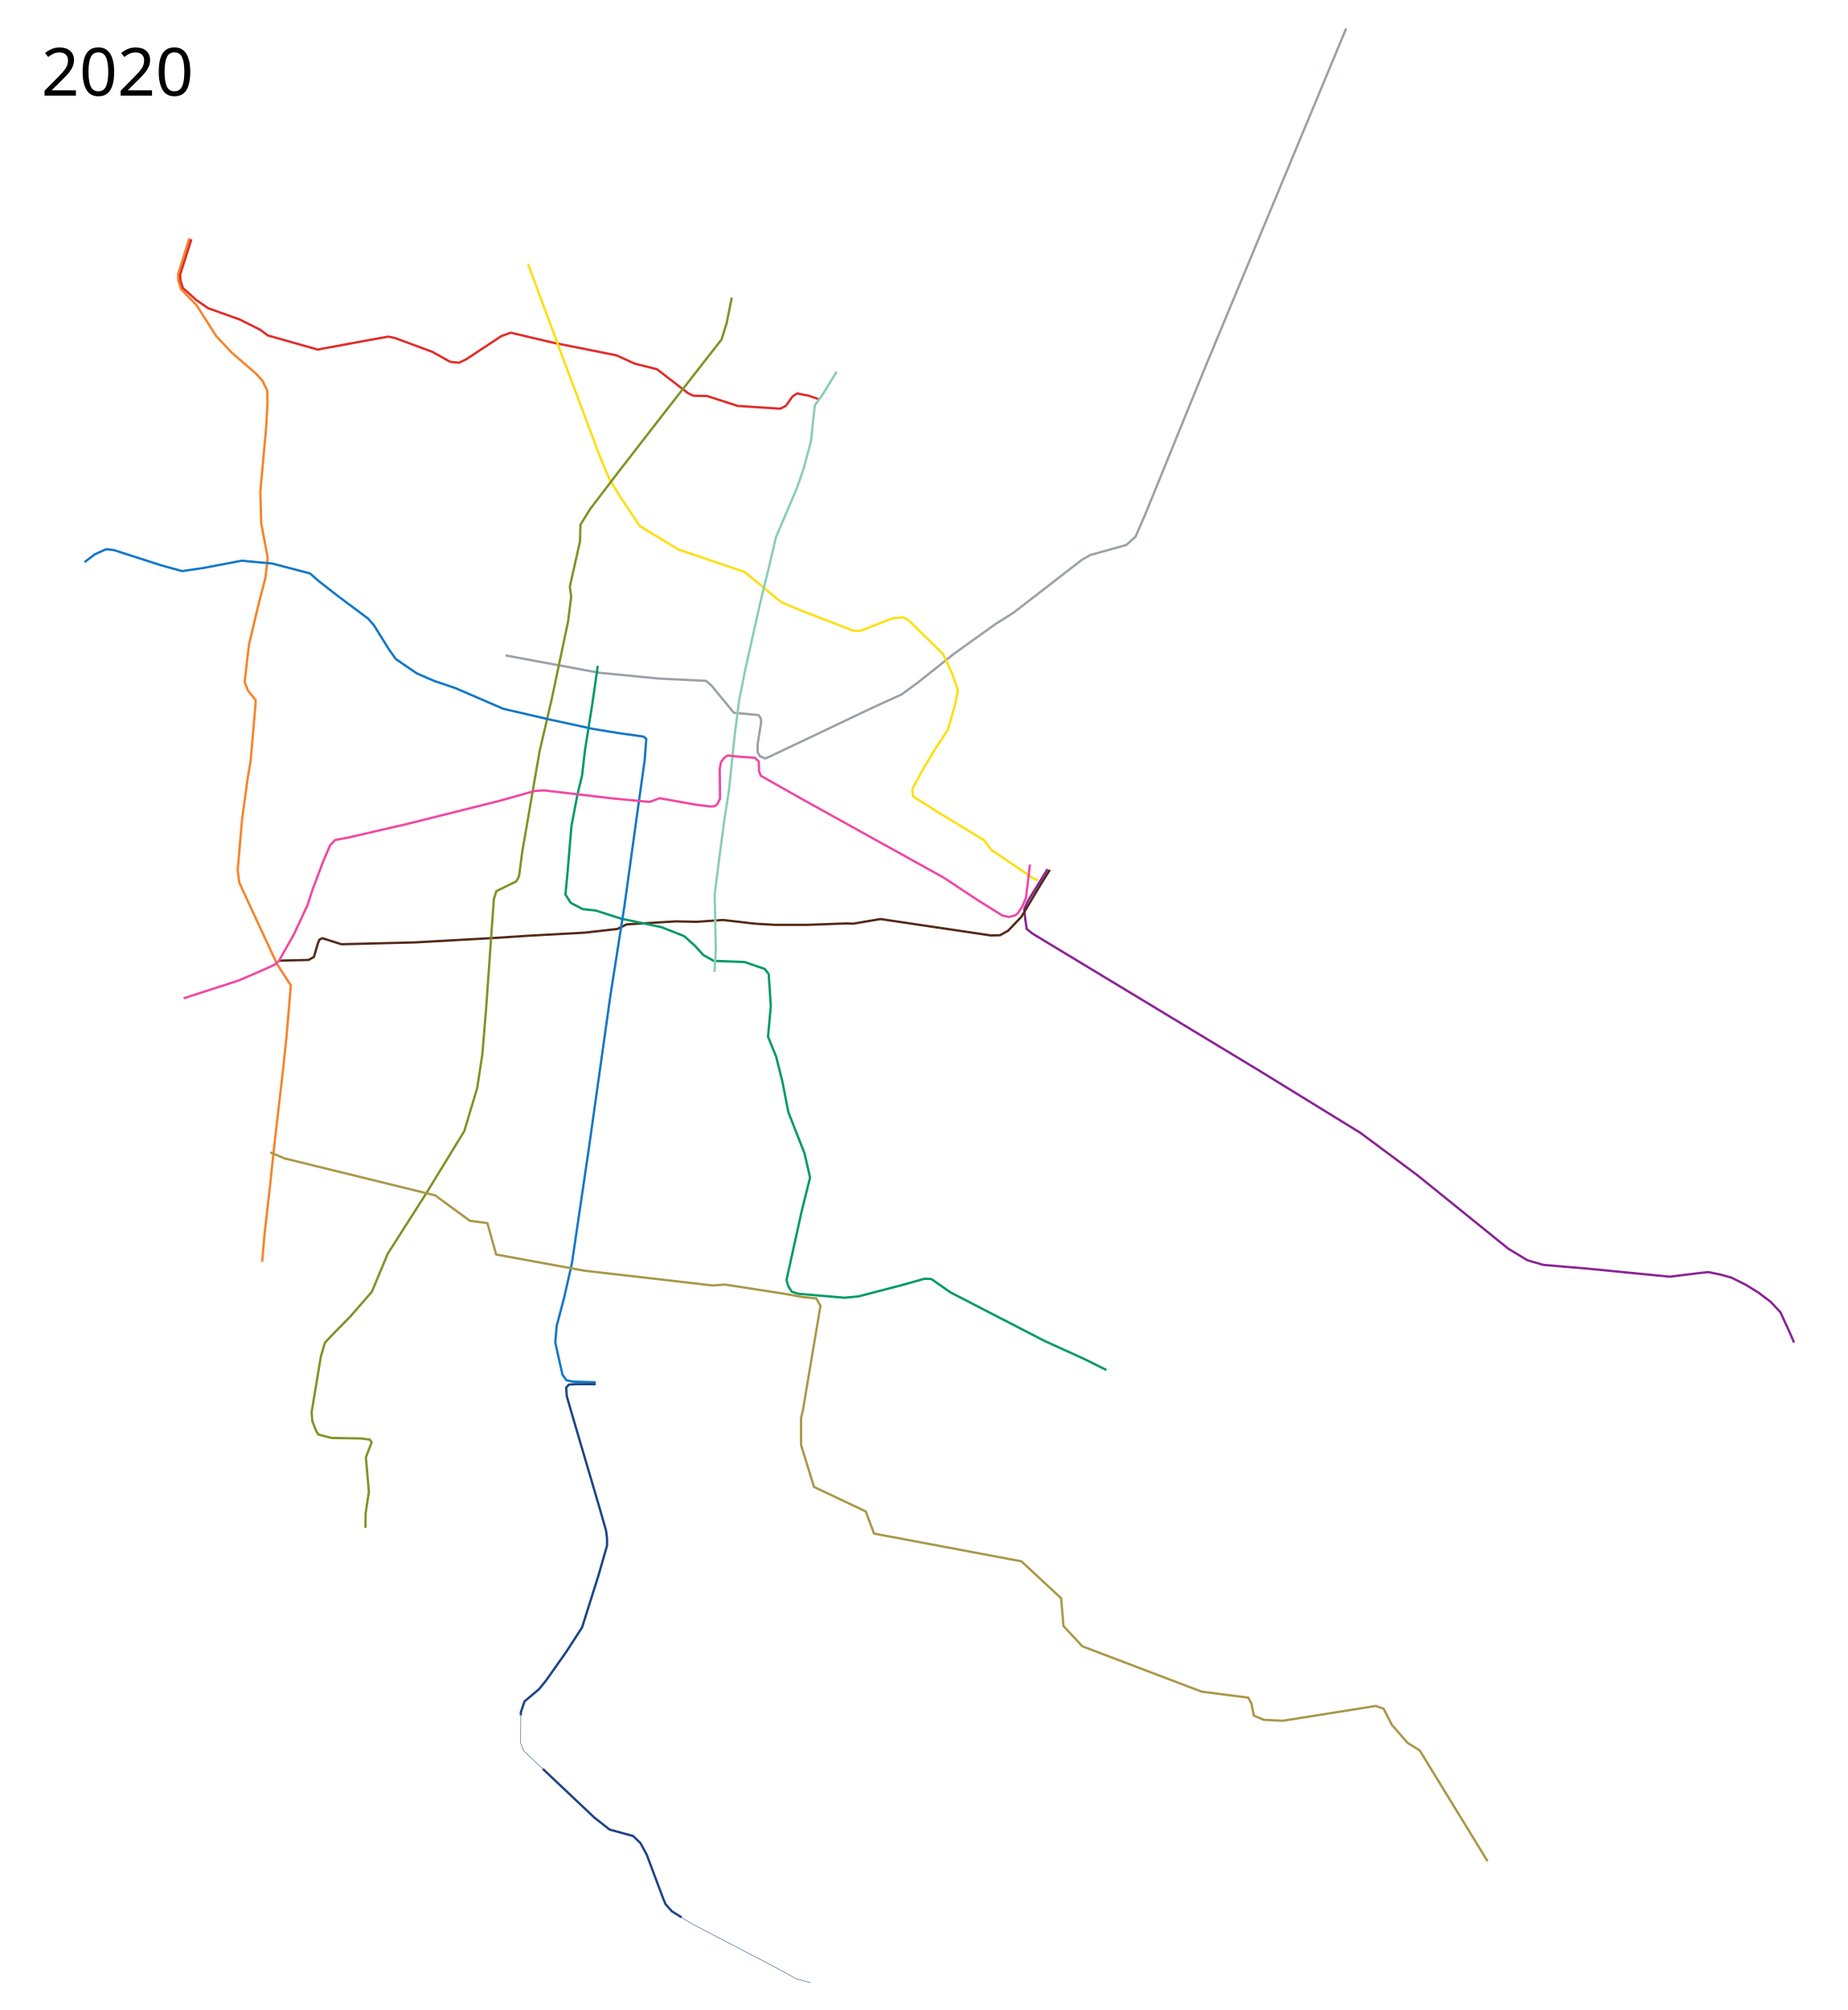
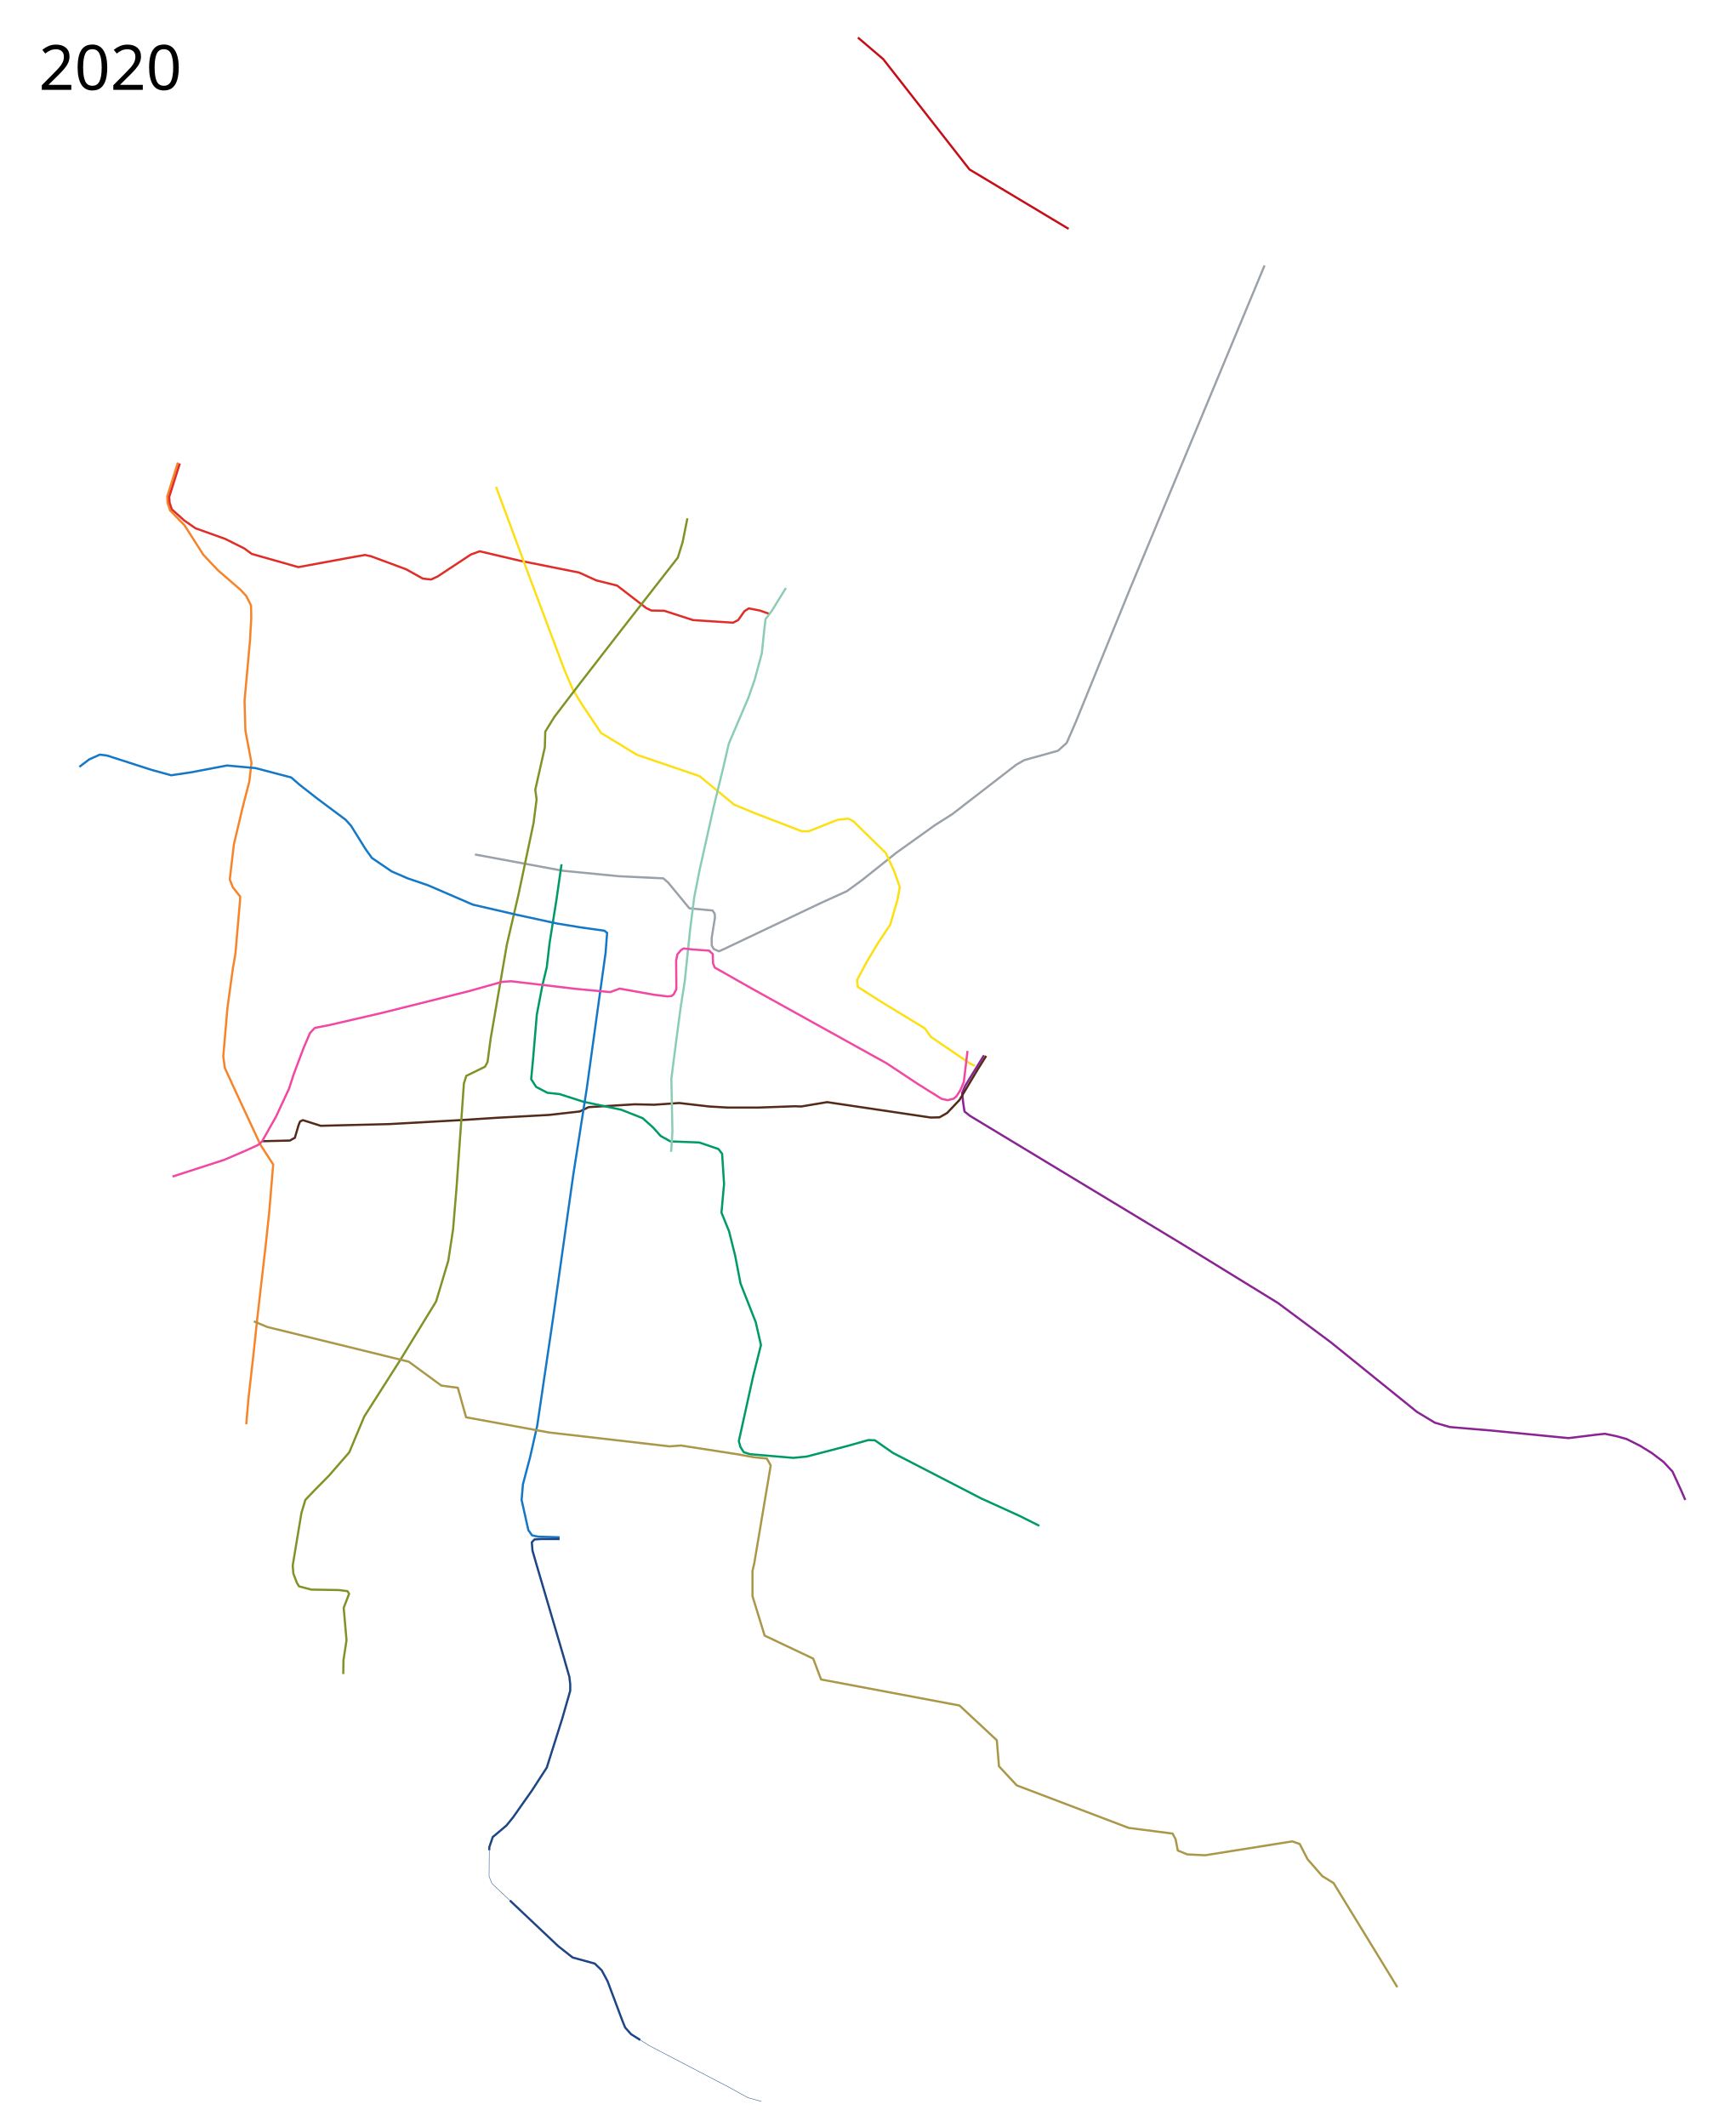
- <svg xmlns="http://www.w3.org/2000/svg" width="4000" height="4350">
+ <svg xmlns="http://www.w3.org/2000/svg" width="4000" height="4900" viewBox="0, -550, 4000, 4900">
  <path d="M2267.5 1881l-43.5 70.5-7 16.5 2.5 22.5 3 20 12.5 10 485 293 224.5 138 122.5 91 198 160 41.5 25 34.5 10 95 8 178.5 17.5 65-8 18.5-2 26.5 5.5 23.5 6.5 31 15.5 27.5 17 26.5 20 21 22.5 20 43.5 9.5 22" fill="none" stroke="#8a2495" stroke-width="5" stroke-linejoin="round" />
  <path d="M605 2079l63-1.5 11.5-6.5 8.5-29 3.5-8.5 6.5-3 41 13 159.5-4 170.5-9.5 76.5-5 119.5-6.5 71-8 20.5-10 106.5-6.5 44.5 1 57.5-4 69 8 42.5 2.5h71.5l83.5-3 15 .5 59.5-10 239 35.5 20-.5 17.5-10 28.5-30 43-72 18.5-29.5" fill="none" stroke="#542a18" stroke-width="5" stroke-linejoin="round" />
  <path d="M1094.5 1418.5L1297 1456l128.5 12.5 103 5 11 9.5 49 59.5 53.5 5 5 7.5.5 9-7.5 46.5v17.5l5 8.5 11.5 5 11.5-5 223-106 60.5-27.5 35-25.5 79-63 89.5-64 39.5-25 147.5-114 18.5-10.5 77.5-21.5 20-18 20.5-47L2605 804l309-742.5" fill="none" stroke="#9ba1a9" stroke-width="5" stroke-linejoin="round" />
  <path d="M1294 1441l-12 83.5-15.5 97.5-6.5 56-10 41.5-13 68-8.5 101-4.5 47.5 11.5 18 26 13.5 28 3 54.5 17.5 87.5 18.5 49.5 19.5 24 21.5 17.5 19.5 22.5 12.5 66.5 2.5 44 15 8.5 11 4.5 69.5-6 66 17.5 43 14 56 12.5 64.5 35 89 12 52.5-18 72-33 149.5 4 14 7.5 11.5 14 4.5 100 8.5 31-3 94-24.5 48-13.5 15 .5 41.5 29 203.5 105 88 40 46 23" fill="none" stroke="#009a68" stroke-width="5" stroke-linejoin="round" />
  <path d="M410 515.5L385.5 593l.5 15 6 18 33.5 34.5 43 67.5 34 36 51.5 44.5 13.5 14.5 11 22 .5 28.5-3 53-12.5 138 2 68.5 14 74.5-5 43-15 58L539 1395l-9.5 81 7 18 17 21.5-.5 10-10.5 121.5-6 35-12.5 91-9.5 110.5 3.5 26.5 22.5 49 59.5 128 29.5 45.5-9 108.5-7.5 71-20 174-9.5 89.5-11 96.5-5 59" fill="none" stroke="#f6842a" stroke-width="5" stroke-linejoin="round" />
  <path d="M414.293 517.793l-24.364 76.581.803 13.212 5.111 15.732L424.5 649l26 18 68.5 24.5 44 22 17 12.5 107.5 30.5 114-21 39.5-7 14 3 81 30 38.5 21.5 19 2 15-7 76.5-50.5 20.5-7.5 93.5 22 135.5 27 39.5 18 48 12 67.5 52 11.5 5.5 29.5.5 66.5 21.5 92 6 12-6 14.5-20.5 10-6.5 25.5 5 21.5 7.5" fill="none" stroke="#e12d28" stroke-width="5" stroke-linejoin="round" />
  <path d="M1143 571.5l17.5 47 57 153.5 83 221 20 46.5 20 32.5 44.5 66.5 83 50.5 144 49 79.5 65.5 47 19.5 109 42h16l67-26.5 24.5-2.5 11.5 6 75 73.5 19.5 42.5 12.5 36-5.5 29-16.5 57-28 42-27 45.5-21.5 40 1.5 16 60 38 94.5 57.5 14.5 20 89 60.5 12 6" fill="none" stroke="#fddf12" stroke-width="5" stroke-linejoin="round" />
  <path d="M1811 804.5l-32 52-15 20-4 35-4.5 43.5-16.5 61-14.5 41.5-45 105.5-13 56-21 86-33 147.5-12.5 63-9.5 74L1578 1710l-9.5 60.5-10.5 79-11 86 2.5 121.5-3 46.5" fill="none" stroke="#8acdb4" stroke-width="5" stroke-linejoin="round" />
  <path d="M1584 644l-11 55-11 35.5L1430.5 903l-91.5 118-61.5 80.5-21 34-1 36-22 98 3 22-7 54.5-35 166-26.5 114-37.5 217.5-7 53-6 11-43 21-5.5 17.5-17 240.5-8 96-11 72-28 93.5-82 134-83.5 131-21 50-13.5 32.5-46.5 53.5-34.5 35-20.5 21.5-9 30.5-20 120.5 1.5 18.5 8 21 5 8.5 28.5 7.5 63 1 20 2.5 4 6L792 3154l6.5 74.5-7 46-.5 32" fill="none" stroke="#7e9426" stroke-width="5" stroke-linejoin="round" />
  <path d="M183 1216.5l22.5-17 24.5-11 16.5 2 102.5 33 45.5 12.5 47-7 81.5-15.5 66 6 82 21.5 19.5 17 41 32 65 48.5 12.5 14 33 53 15 21 45.5 31 37 16 47 16 103 44.5 99.5 23 94.5 20.5 55 9 54 7.5 6.5 5-3.5 46-16 114.5-27.5 199-31 198-46 326.5-37 251-16.5 73-16.5 62.5-3 36 15.5 69.5 8.5 12 13.5 3 50 1.5" fill="none" stroke="#1478c7" stroke-width="5" stroke-linejoin="round" />
  <path d="M1289.5 2995.5h-43l-15 1-6 6.5 1.5 19 9.5 33 61.5 209 14 49 2 17v15l-18.5 64.5L1260 3522l-34 52.5-44 62.5-15 18.5-31.5 26.5-8 23.5-.051 6.858" fill="none" stroke="#1e4584" stroke-width="5" stroke-linejoin="round" />
  <path d="M1127.449 3712.358L1127 3772.5l6.5 16.5 41.492 39.186" fill="none" stroke="#1e4584" stroke-linejoin="round" />
  <path d="M1174.992 3828.186L1286.5 3933.5l33 26 51 14 16 15.5 13.5 25 34.5 92 6.073 14.836 13.627 15.408 21.2 13.316" fill="none" stroke="#1e4584" stroke-width="5" stroke-linejoin="round" />
  <path d="M1475.4 4149.56l20.6 12.94 183 95.5 44.5 24.5 31 8.5" fill="none" stroke="#1e4584" stroke-linejoin="round" />
  <path d="M397.5 2160.5l119-38.5 49-21 28.5-13 9.5-8 32.5-57.5 30-64.5 10.5-32.5 23-61 15-35 11-11.5 31-6 123.5-28.5 200-50 76.5-21.5 21-1.5 149 17.5 79.5 7.5 22-8 78.5 14 32 4 9-1 5-4 6-11.5v-18l-.5-48 3-14.5 8-9.5 6-4 23.5 2.5 35.5 2.5 8.5 8 .5 21 4 10 84 47.5 312 173 72.5 48 54.5 34 14 3 13.5-3.5 6.5-5.5 9-14 8-19 8.5-71.5" fill="none" stroke="#f148a3" stroke-width="5" stroke-linejoin="round" />
  <text x="89.453" y="4247.961" style="line-height:125%;-inkscape-font-specification:Sans" font-size="144px" font-weight="400" letter-spacing="0" word-spacing="0" font-family="Sans" />
-   <text x="89.453" y="206.961" style="line-height:125%;-inkscape-font-specification:Sans" font-size="144px" font-weight="400" letter-spacing="0" word-spacing="0" font-family="Sans">
-     <tspan x="89.453" y="206.961">2020</tspan>
+   <text x="89.453" y="-343.039" style="line-height:125%;-inkscape-font-specification:Sans" font-size="144px" font-weight="400" letter-spacing="0" word-spacing="0" font-family="Sans">
+     <tspan x="89.453" y="-343.039">2020</tspan>
  </text>
  <path d="M585 2494l31 13 326 80 75 55 38 5 19 68 191 35 278 32 26-2 129 20 39 7 30 3 9 16-38 226-4 17v58l28 91 112 53 18 48 319 60 86 80 5 60 41 44 258 98 101 13 7 13 5 26 22 9 41 2 201-32 17 6 18 35 34 39 26 16 147 240" fill="none" stroke="#aa9848" stroke-width="5" stroke-linejoin="round" />
  <path d="M1977.024-463.448l58.244 49.69 198.761 254.155 228.495 136.852" fill="none" stroke="#c60d18" stroke-width="5" stroke-linejoin="round" />
</svg>
